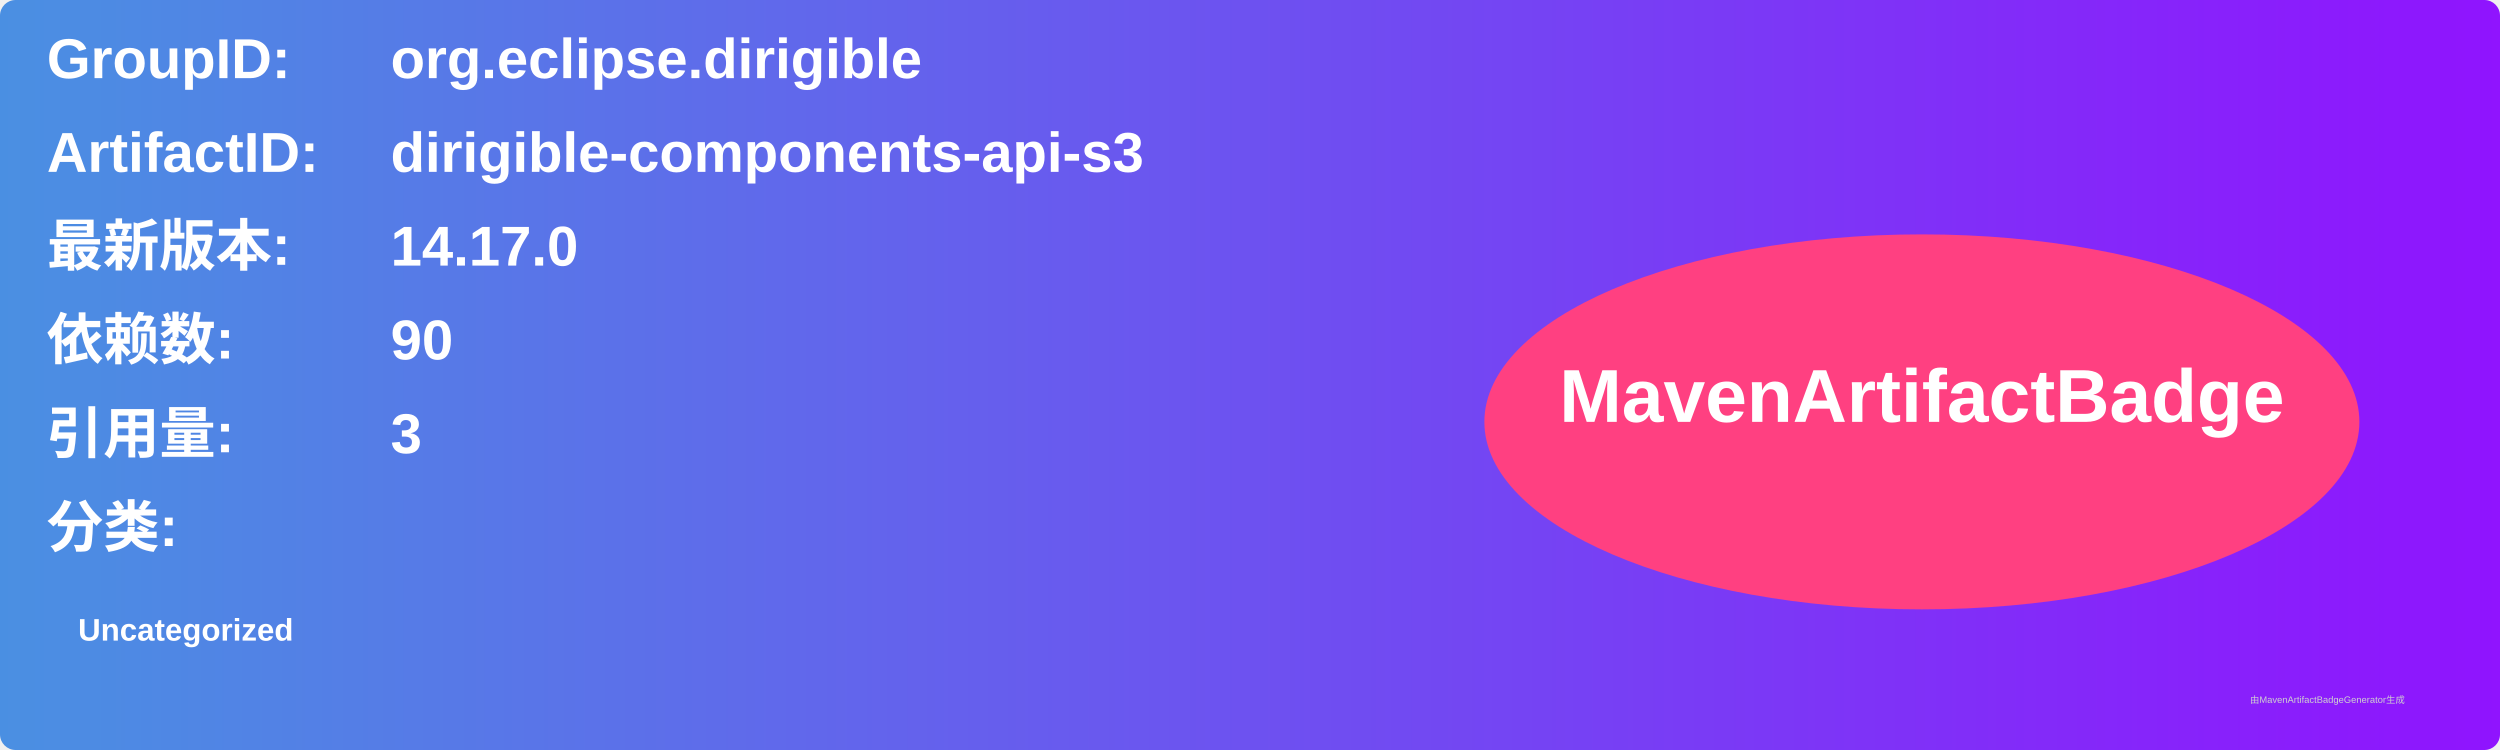
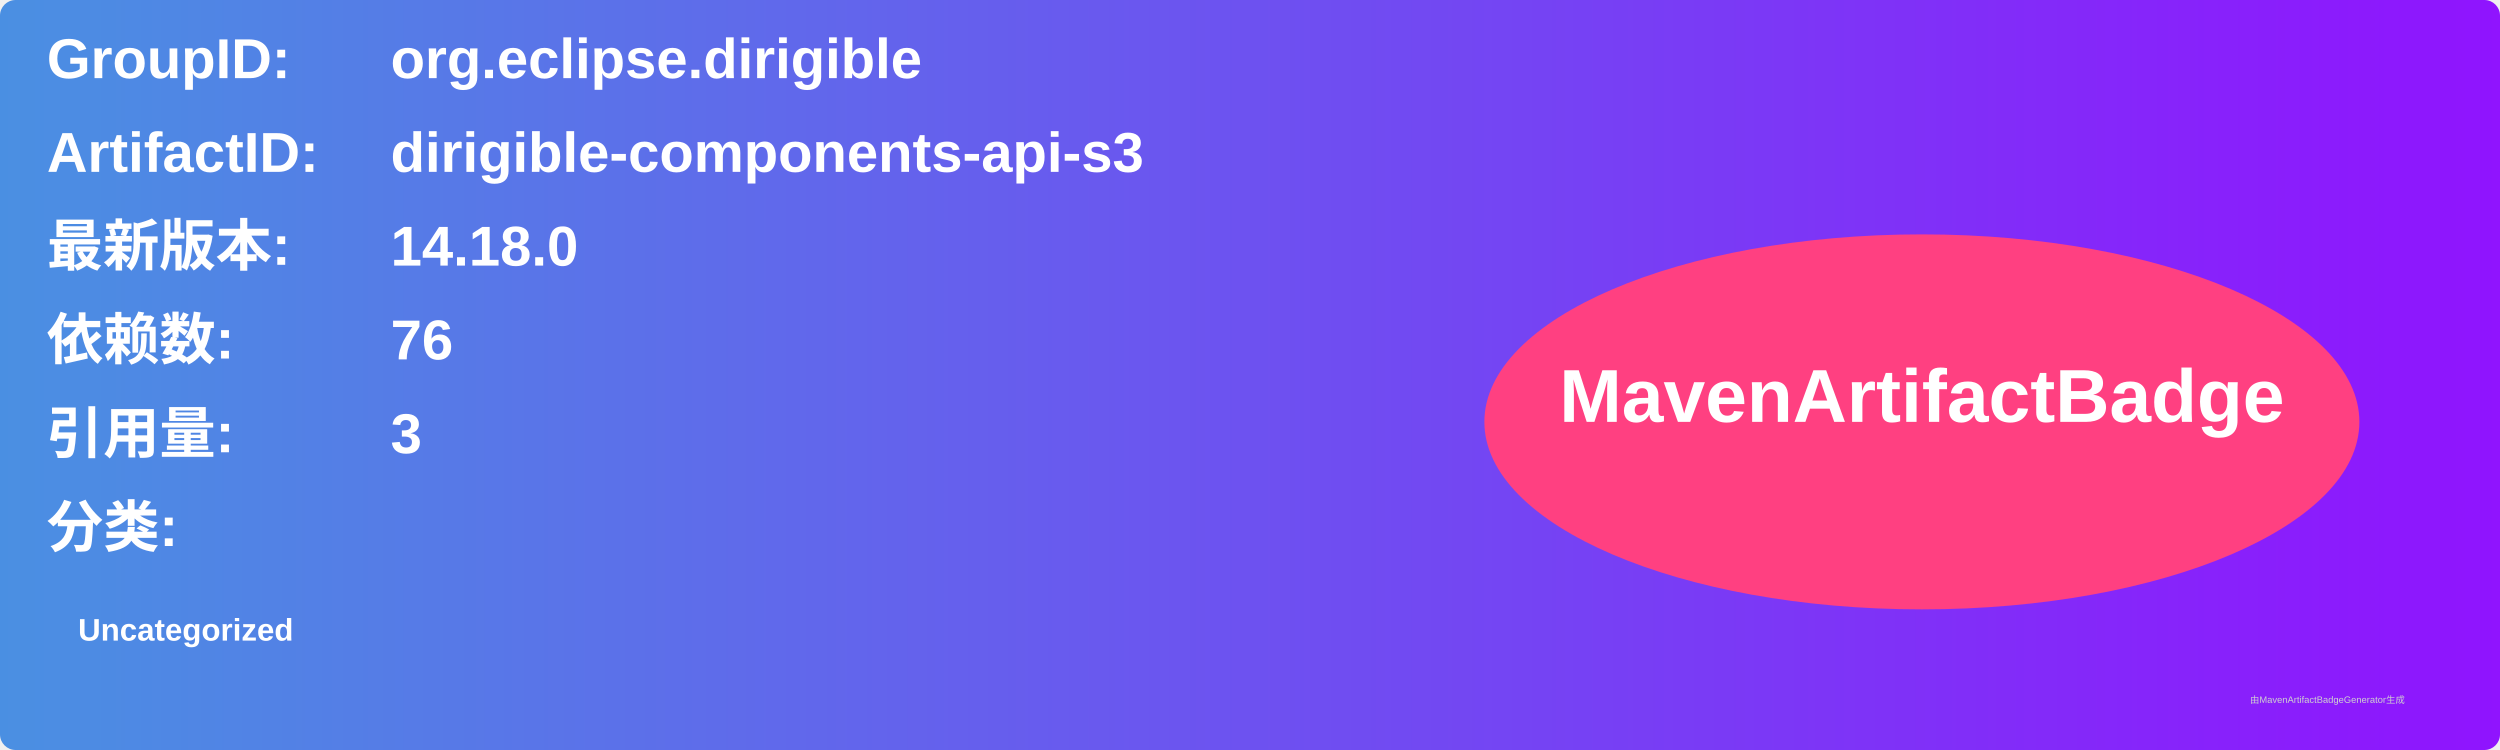
<svg xmlns="http://www.w3.org/2000/svg" width="800" height="240" viewBox="0 0 800 240">
  <linearGradient id="grad" x1="0%" y1="0%" x2="100%" y2="0%">
    <stop offset="0%" stop-color="#4a90e2" />
    <stop offset="100%" stop-color="#9013fe" />
  </linearGradient>
  <rect width="100%" height="100%" rx="5" ry="5" fill="url(#grad)" />
  <g transform="translate(15, 15)">
    <text x="0" y="10" font-family="Arial" font-size="18" fill="white" font-weight="bold" width="260">GroupID:</text>
    <text x="110" y="10" font-family="Arial" font-size="18" fill="white" font-weight="bold" width="460">org.eclipse.dirigible</text>
    <text x="0" y="40" font-family="Arial" font-size="18" fill="white" font-weight="bold" width="260">ArtifactID:</text>
    <text x="110" y="40" font-family="Arial" font-size="18" fill="white" font-weight="bold" width="460">dirigible-components-api-s3</text>
    <text x="0" y="70" font-family="Arial" font-size="18" fill="white" font-weight="bold">最新版本:</text>
    <text x="110" y="70" font-family="Arial" font-size="18" fill="white" font-weight="bold">
-       <tspan font-weight="bold">14.17.0</tspan>
+       <tspan font-weight="bold">14.18.0</tspan>
    </text>
    <text x="0" y="100" font-family="Arial" font-size="18" fill="white" font-weight="bold">依赖数: </text>
    <text x="110" y="100" font-family="Arial" font-size="18" fill="white">
-       <tspan font-weight="bold">90</tspan>
+       <tspan font-weight="bold">76</tspan>
    </text>
    <text x="0" y="130" font-family="Arial" font-size="18" fill="white" font-weight="bold">引用量: </text>
    <text x="110" y="130" font-family="Arial" font-size="18" fill="white">
      <tspan font-weight="bold">3</tspan>
    </text>
    <text x="0" y="160" font-family="Arial" font-size="18" fill="white" font-weight="bold">分类:</text>
    <text x="10" y="190" font-family="Arial" font-size="10" fill="white">
      <tspan font-weight="bold">Uncategorized</tspan>
    </text>
    <ellipse cx="600" cy="120" rx="140" ry="60" fill="#ff4081" />
    <text x="600" y="120" text-anchor="middle" font-family="Arial" font-size="24" fill="white" font-weight="bold">MavenArtifactBadge</text>
  </g>
  <text x="720" y="225" font-family="Arial" font-size="3" fill="#d0d0d0">由MavenArtifactBadgeGenerator生成</text>
</svg>
